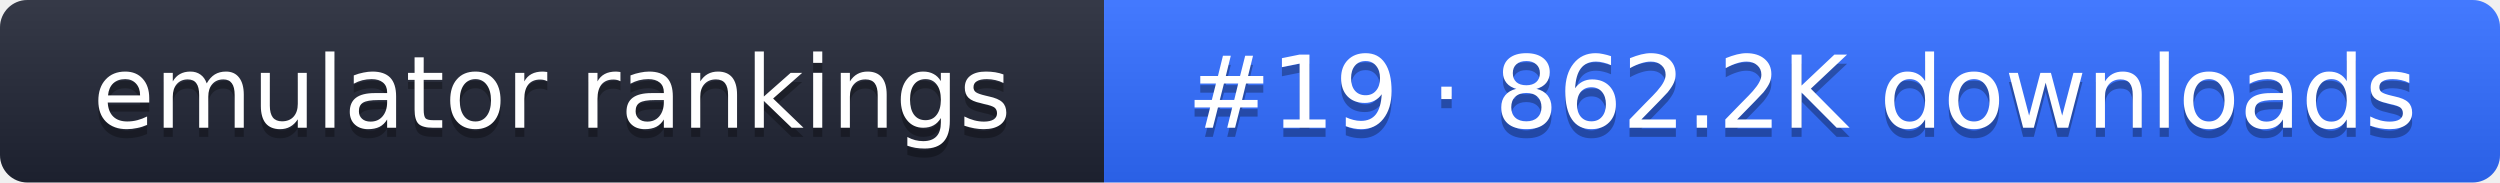
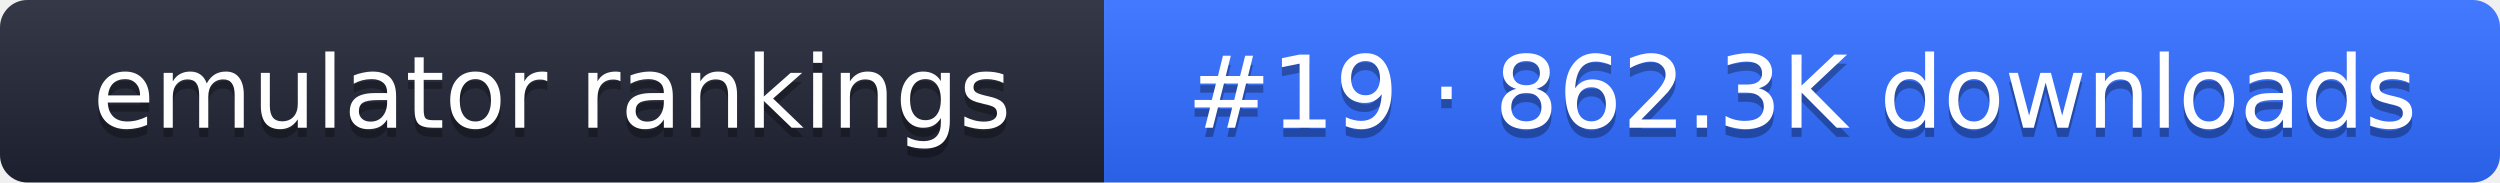
- <svg xmlns="http://www.w3.org/2000/svg" width="274" height="20" role="img" aria-label="emulator rankings: #19 · 862.2K downloads">
+ <svg xmlns="http://www.w3.org/2000/svg" width="274" height="20" role="img" aria-label="emulator rankings: #19 · 862.3K downloads">
  <linearGradient id="g" x2="0" y2="100%">
    <stop offset="0" stop-color="#fff" stop-opacity=".1" />
    <stop offset="1" stop-opacity=".1" />
  </linearGradient>
  <clipPath id="r">
    <rect width="274" height="20" rx="3" fill="#fff" />
  </clipPath>
  <g clip-path="url(#r)">
    <rect width="121" height="20" fill="#1f2433" />
    <rect x="121" width="153" height="20" fill="#2f6bff" />
    <rect width="274" height="20" fill="url(#g)" />
  </g>
  <g fill="#fff" text-anchor="middle" font-family="Verdana,DejaVu Sans,sans-serif" font-size="11">
    <text x="60.5" y="15" fill="#010101" fill-opacity=".3">emulator rankings</text>
    <text x="60.5" y="14">emulator rankings</text>
-     <text x="197.5" y="15" fill="#010101" fill-opacity=".3">#19 · 862.2K downloads</text>
-     <text x="197.5" y="14">#19 · 862.2K downloads</text>
+     <text x="197.5" y="15" fill="#010101" fill-opacity=".3">#19 · 862.3K downloads</text>
+     <text x="197.5" y="14">#19 · 862.3K downloads</text>
  </g>
</svg>
